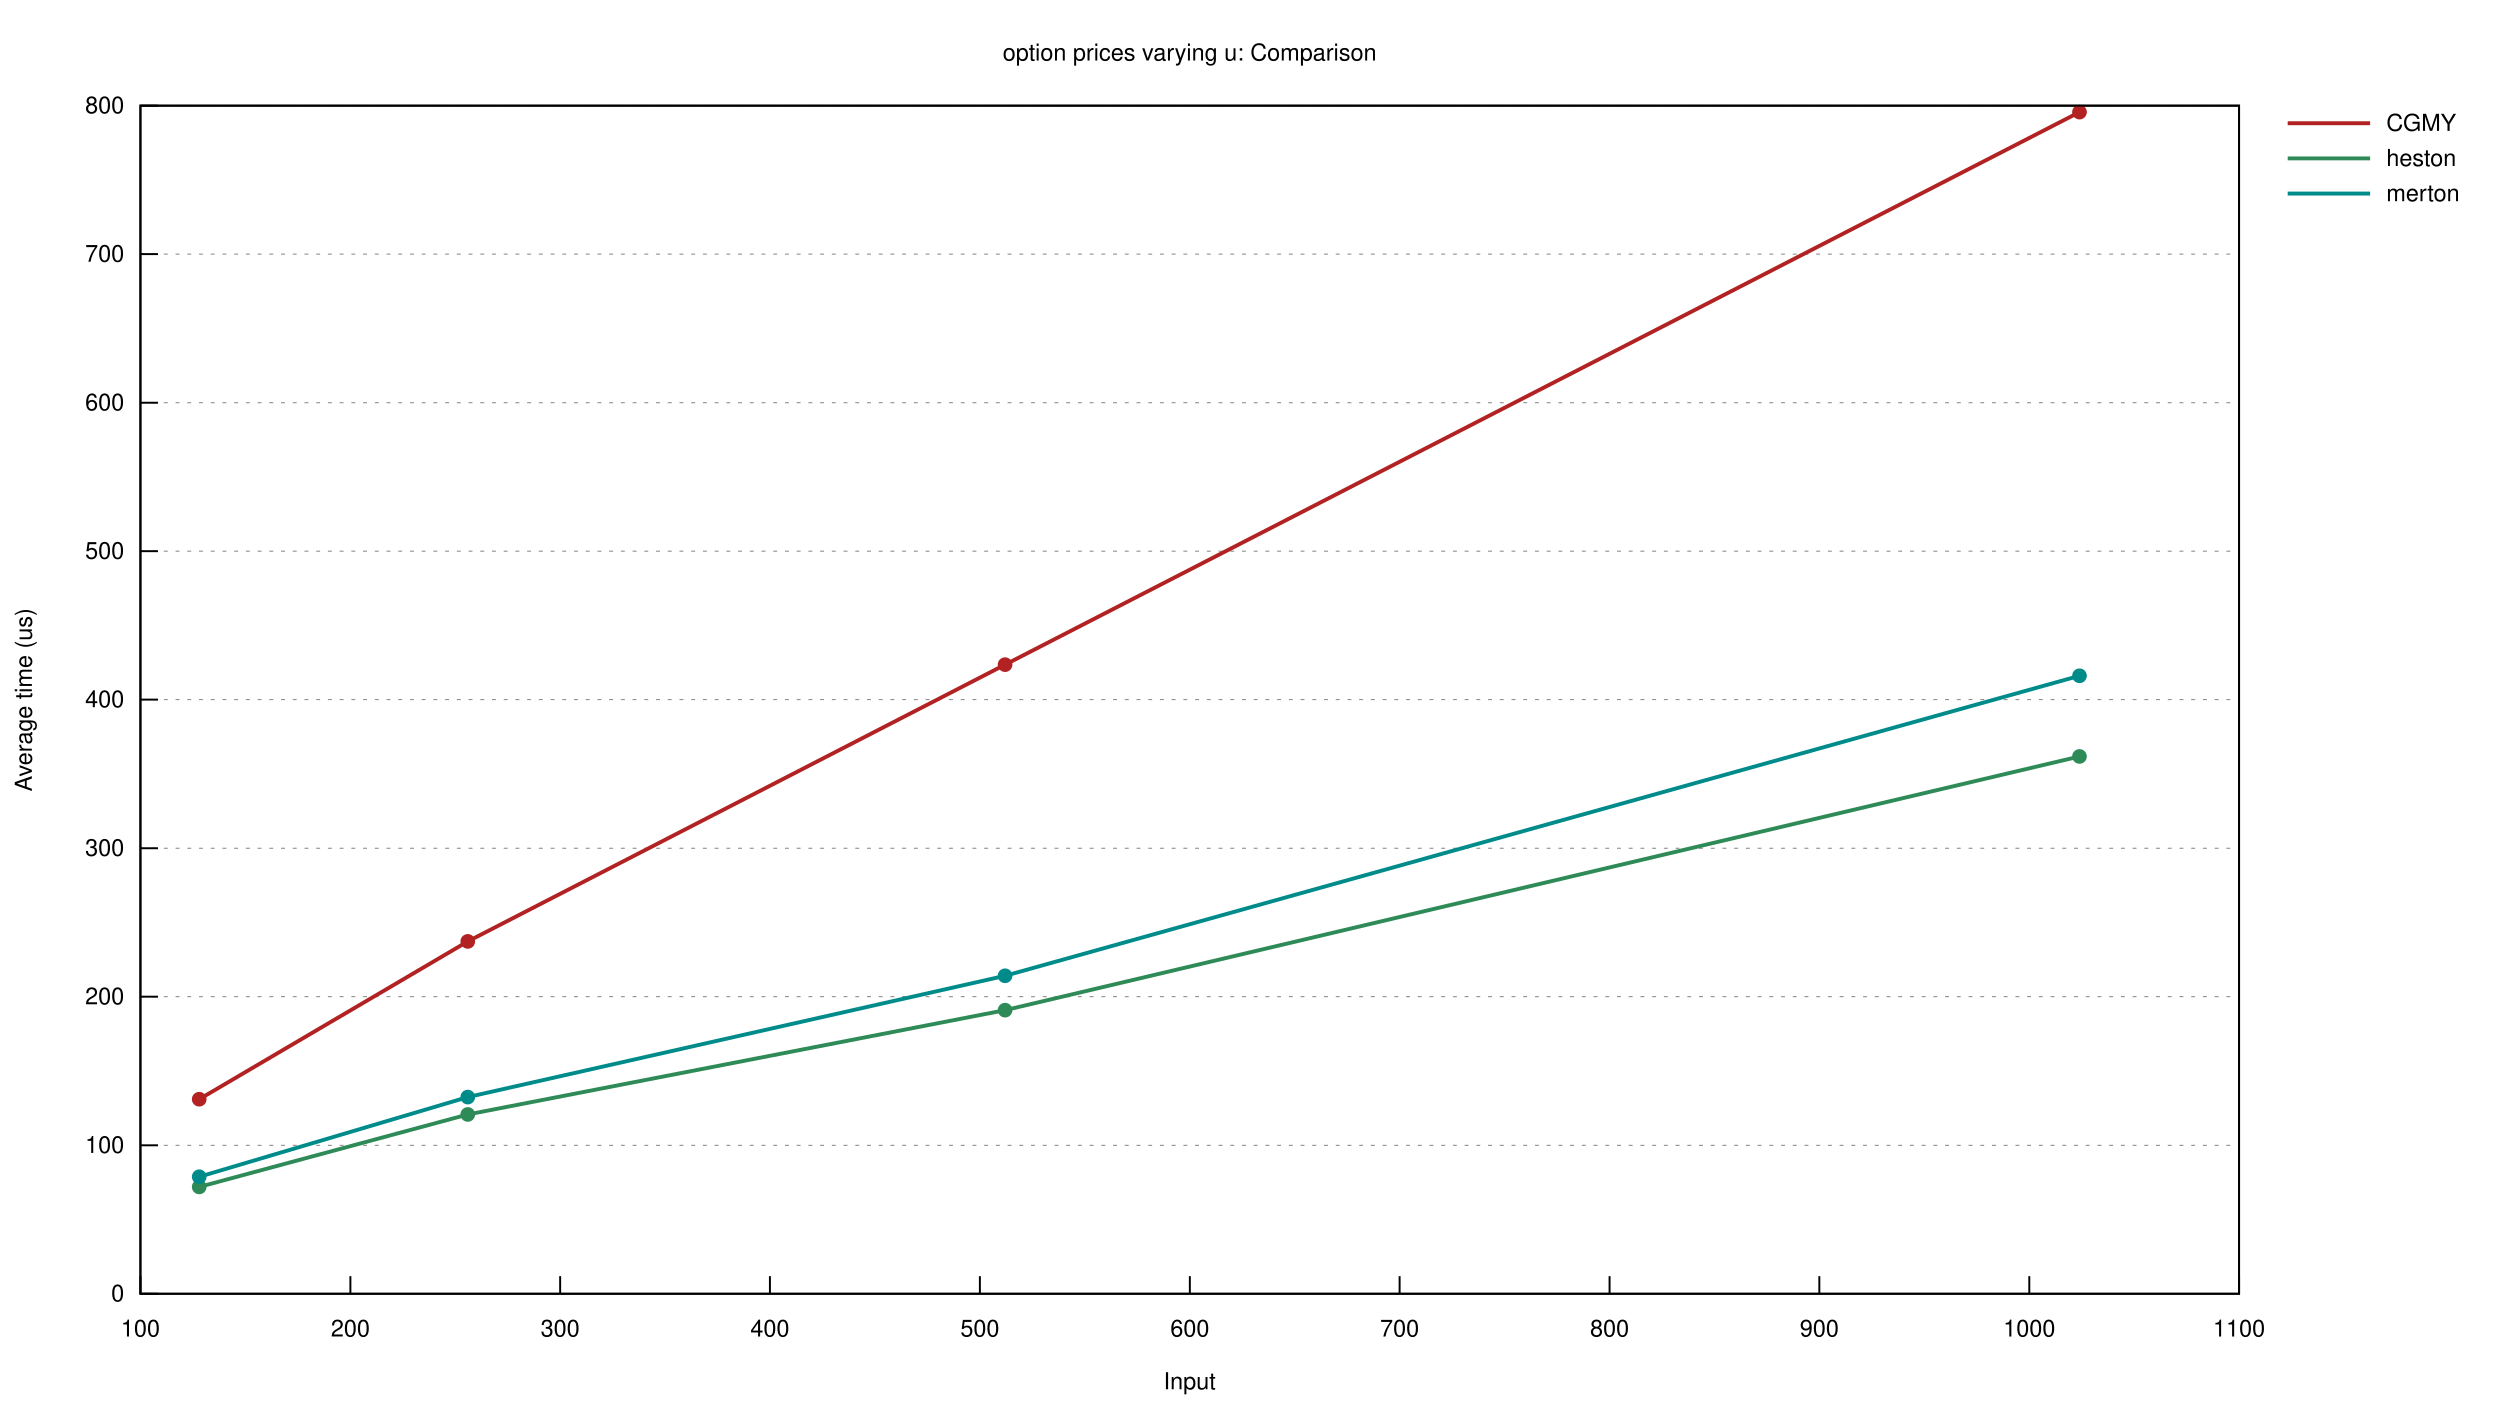
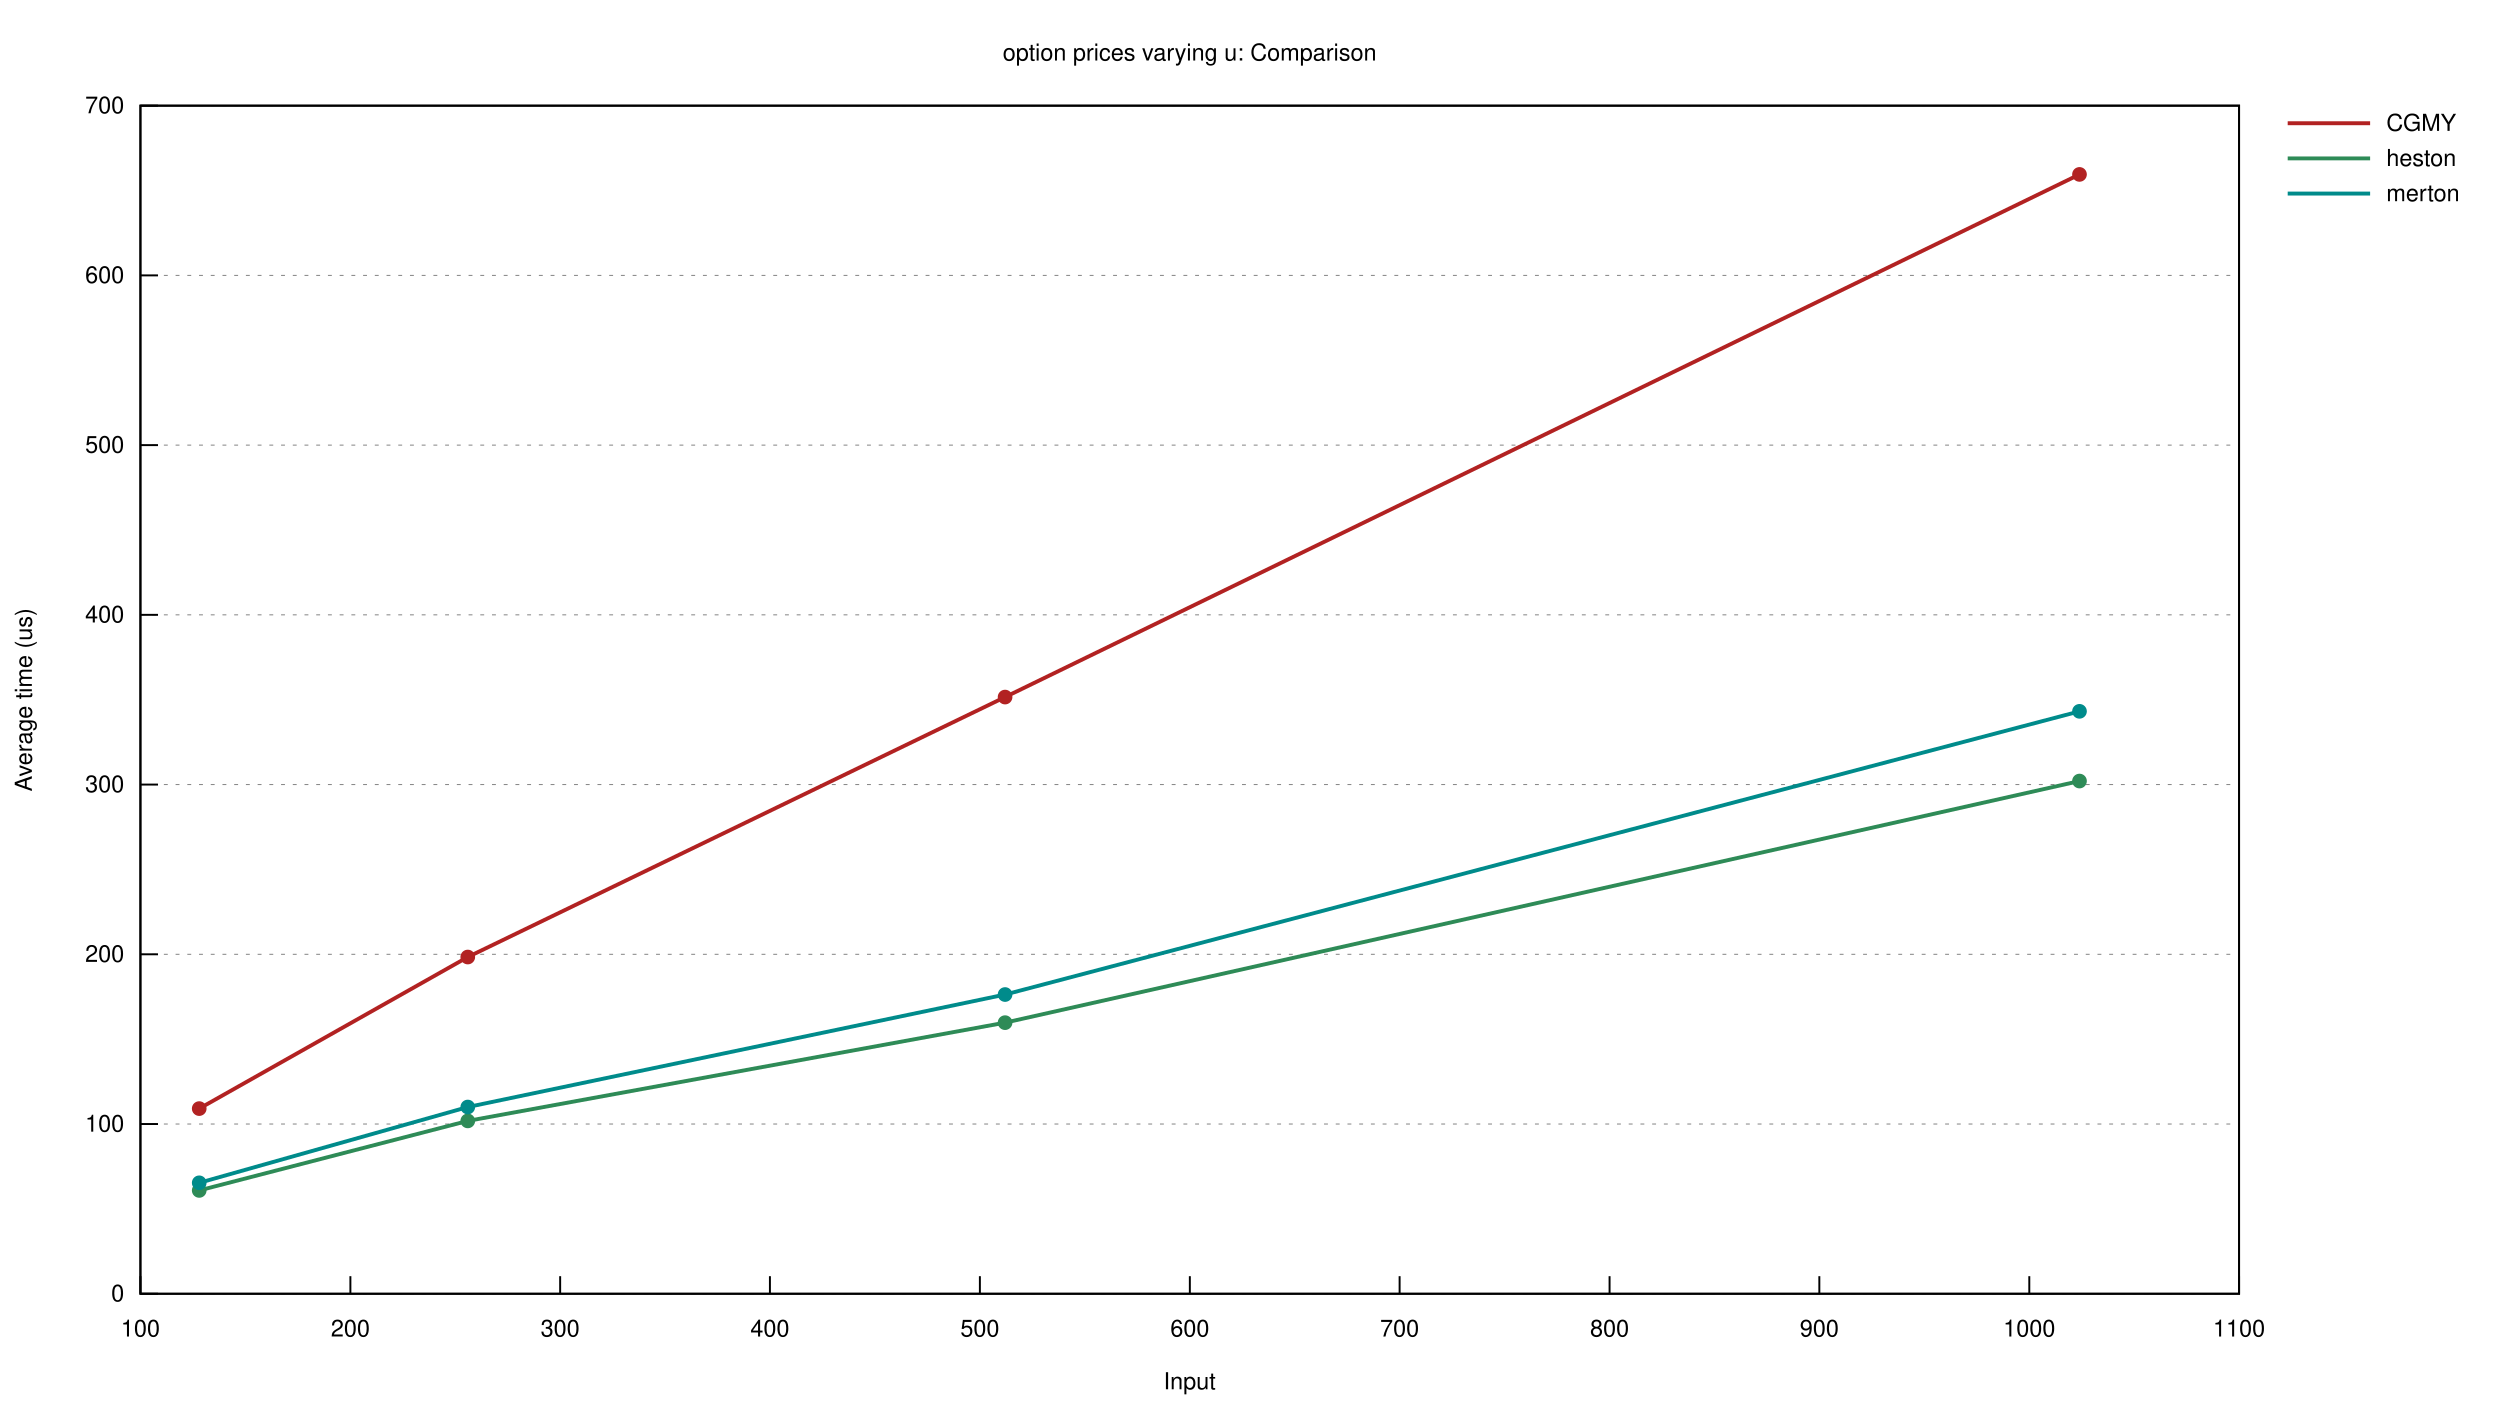
<svg xmlns="http://www.w3.org/2000/svg" xmlns:xlink="http://www.w3.org/1999/xlink" viewBox="0 0 1280 720">
  <g id="gnuplot_canvas">
    <rect x="0" y="0" width="1280" height="720" fill="none" />
    <defs>
      <circle id="gpDot" r="0.5" stroke-width="0.5" stroke="currentColor" />
      <path id="gpPt0" stroke-width="0.222" stroke="currentColor" d="M-1,0 h2 M0,-1 v2" />
      <path id="gpPt1" stroke-width="0.222" stroke="currentColor" d="M-1,-1 L1,1 M1,-1 L-1,1" />
      <path id="gpPt2" stroke-width="0.222" stroke="currentColor" d="M-1,0 L1,0 M0,-1 L0,1 M-1,-1 L1,1 M-1,1 L1,-1" />
      <rect id="gpPt3" stroke-width="0.222" stroke="currentColor" x="-1" y="-1" width="2" height="2" />
      <rect id="gpPt4" stroke-width="0.222" stroke="currentColor" fill="currentColor" x="-1" y="-1" width="2" height="2" />
      <circle id="gpPt5" stroke-width="0.222" stroke="currentColor" cx="0" cy="0" r="1" />
      <use xlink:href="#gpPt5" id="gpPt6" fill="currentColor" stroke="none" />
      <path id="gpPt7" stroke-width="0.222" stroke="currentColor" d="M0,-1.33 L-1.33,0.67 L1.33,0.67 z" />
      <use xlink:href="#gpPt7" id="gpPt8" fill="currentColor" stroke="none" />
      <use xlink:href="#gpPt7" id="gpPt9" stroke="currentColor" transform="rotate(180)" />
      <use xlink:href="#gpPt9" id="gpPt10" fill="currentColor" stroke="none" />
      <use xlink:href="#gpPt3" id="gpPt11" stroke="currentColor" transform="rotate(45)" />
      <use xlink:href="#gpPt11" id="gpPt12" fill="currentColor" stroke="none" />
      <path id="gpPt13" stroke-width="0.222" stroke="currentColor" d="M0,1.330 L1.265,0.411 L0.782,-1.067 L-0.782,-1.076 L-1.265,0.411 z" />
      <use xlink:href="#gpPt13" id="gpPt14" fill="currentColor" stroke="none" />
      <filter id="textbox" filterUnits="objectBoundingBox" x="0" y="0" height="1" width="1">
        <feFlood flood-color="white" flood-opacity="1" result="bgnd" />
        <feComposite in="SourceGraphic" in2="bgnd" operator="atop" />
      </filter>
      <filter id="greybox" filterUnits="objectBoundingBox" x="0" y="0" height="1" width="1">
        <feFlood flood-color="lightgrey" flood-opacity="1" result="grey" />
        <feComposite in="SourceGraphic" in2="grey" operator="atop" />
      </filter>
    </defs>
    <g fill="none" color="white" stroke="currentColor" stroke-width="1.00" stroke-linecap="butt" stroke-linejoin="miter">
</g>
    <g fill="none" color="black" stroke="currentColor" stroke-width="1.00" stroke-linecap="butt" stroke-linejoin="miter">
</g>
    <g fill="none" color="black" stroke="black" stroke-width="0.50" stroke-linecap="butt" stroke-linejoin="miter">
</g>
    <g fill="none" color="gray" stroke="currentColor" stroke-width="0.50" stroke-linecap="butt" stroke-linejoin="miter">
      <path stroke="gray" stroke-dasharray="2,4" class="gridline" d="M71.9,662.4 L1146.4,662.4  " />
    </g>
    <g fill="none" color="gray" stroke="gray" stroke-width="1.00" stroke-linecap="butt" stroke-linejoin="miter">
</g>
    <g fill="none" color="black" stroke="currentColor" stroke-width="1.00" stroke-linecap="butt" stroke-linejoin="miter">
      <path stroke="black" d="M71.9,662.4 L80.9,662.4  " />
      <g transform="translate(63.6,666.3)" stroke="none" fill="black" font-family="Helvetica" font-size="12.00" text-anchor="end">
        <text>
          <tspan font-family="Helvetica"> 0</tspan>
        </text>
      </g>
    </g>
    <g fill="none" color="black" stroke="currentColor" stroke-width="1.00" stroke-linecap="butt" stroke-linejoin="miter">
</g>
    <g fill="none" color="black" stroke="black" stroke-width="0.50" stroke-linecap="butt" stroke-linejoin="miter">
</g>
    <g fill="none" color="gray" stroke="currentColor" stroke-width="0.50" stroke-linecap="butt" stroke-linejoin="miter">
-       <path stroke="gray" stroke-dasharray="2,4" class="gridline" d="M71.9,586.4 L1146.4,586.4  " />
-     </g>
-     <g fill="none" color="gray" stroke="gray" stroke-width="1.00" stroke-linecap="butt" stroke-linejoin="miter">
- </g>
-     <g fill="none" color="black" stroke="currentColor" stroke-width="1.00" stroke-linecap="butt" stroke-linejoin="miter">
-       <path stroke="black" d="M71.9,586.4 L80.9,586.4  " />
-       <g transform="translate(63.6,590.3)" stroke="none" fill="black" font-family="Helvetica" font-size="12.00" text-anchor="end">
+       <path stroke="gray" stroke-dasharray="2,4" class="gridline" d="M71.9,575.5 L1146.4,575.5  " />
+     </g>
+     <g fill="none" color="gray" stroke="gray" stroke-width="1.00" stroke-linecap="butt" stroke-linejoin="miter">
+ </g>
+     <g fill="none" color="black" stroke="currentColor" stroke-width="1.00" stroke-linecap="butt" stroke-linejoin="miter">
+       <path stroke="black" d="M71.9,575.5 L80.9,575.5  " />
+       <g transform="translate(63.6,579.4)" stroke="none" fill="black" font-family="Helvetica" font-size="12.00" text-anchor="end">
        <text>
          <tspan font-family="Helvetica"> 100</tspan>
        </text>
      </g>
    </g>
    <g fill="none" color="black" stroke="currentColor" stroke-width="1.00" stroke-linecap="butt" stroke-linejoin="miter">
</g>
    <g fill="none" color="black" stroke="black" stroke-width="0.50" stroke-linecap="butt" stroke-linejoin="miter">
</g>
    <g fill="none" color="gray" stroke="currentColor" stroke-width="0.50" stroke-linecap="butt" stroke-linejoin="miter">
-       <path stroke="gray" stroke-dasharray="2,4" class="gridline" d="M71.9,510.3 L1146.4,510.3  " />
-     </g>
-     <g fill="none" color="gray" stroke="gray" stroke-width="1.00" stroke-linecap="butt" stroke-linejoin="miter">
- </g>
-     <g fill="none" color="black" stroke="currentColor" stroke-width="1.00" stroke-linecap="butt" stroke-linejoin="miter">
-       <path stroke="black" d="M71.9,510.3 L80.9,510.3  " />
-       <g transform="translate(63.6,514.2)" stroke="none" fill="black" font-family="Helvetica" font-size="12.00" text-anchor="end">
+       <path stroke="gray" stroke-dasharray="2,4" class="gridline" d="M71.9,488.6 L1146.4,488.6  " />
+     </g>
+     <g fill="none" color="gray" stroke="gray" stroke-width="1.00" stroke-linecap="butt" stroke-linejoin="miter">
+ </g>
+     <g fill="none" color="black" stroke="currentColor" stroke-width="1.00" stroke-linecap="butt" stroke-linejoin="miter">
+       <path stroke="black" d="M71.9,488.6 L80.9,488.6  " />
+       <g transform="translate(63.6,492.5)" stroke="none" fill="black" font-family="Helvetica" font-size="12.00" text-anchor="end">
        <text>
          <tspan font-family="Helvetica"> 200</tspan>
        </text>
      </g>
    </g>
    <g fill="none" color="black" stroke="currentColor" stroke-width="1.00" stroke-linecap="butt" stroke-linejoin="miter">
</g>
    <g fill="none" color="black" stroke="black" stroke-width="0.50" stroke-linecap="butt" stroke-linejoin="miter">
</g>
    <g fill="none" color="gray" stroke="currentColor" stroke-width="0.50" stroke-linecap="butt" stroke-linejoin="miter">
-       <path stroke="gray" stroke-dasharray="2,4" class="gridline" d="M71.9,434.3 L1146.4,434.3  " />
-     </g>
-     <g fill="none" color="gray" stroke="gray" stroke-width="1.00" stroke-linecap="butt" stroke-linejoin="miter">
- </g>
-     <g fill="none" color="black" stroke="currentColor" stroke-width="1.00" stroke-linecap="butt" stroke-linejoin="miter">
-       <path stroke="black" d="M71.9,434.3 L80.9,434.3  " />
-       <g transform="translate(63.6,438.2)" stroke="none" fill="black" font-family="Helvetica" font-size="12.00" text-anchor="end">
+       <path stroke="gray" stroke-dasharray="2,4" class="gridline" d="M71.9,401.7 L1146.4,401.7  " />
+     </g>
+     <g fill="none" color="gray" stroke="gray" stroke-width="1.00" stroke-linecap="butt" stroke-linejoin="miter">
+ </g>
+     <g fill="none" color="black" stroke="currentColor" stroke-width="1.00" stroke-linecap="butt" stroke-linejoin="miter">
+       <path stroke="black" d="M71.9,401.7 L80.9,401.7  " />
+       <g transform="translate(63.6,405.6)" stroke="none" fill="black" font-family="Helvetica" font-size="12.00" text-anchor="end">
        <text>
          <tspan font-family="Helvetica"> 300</tspan>
        </text>
      </g>
    </g>
    <g fill="none" color="black" stroke="currentColor" stroke-width="1.00" stroke-linecap="butt" stroke-linejoin="miter">
</g>
    <g fill="none" color="black" stroke="black" stroke-width="0.50" stroke-linecap="butt" stroke-linejoin="miter">
</g>
    <g fill="none" color="gray" stroke="currentColor" stroke-width="0.50" stroke-linecap="butt" stroke-linejoin="miter">
-       <path stroke="gray" stroke-dasharray="2,4" class="gridline" d="M71.9,358.2 L1146.4,358.2  " />
-     </g>
-     <g fill="none" color="gray" stroke="gray" stroke-width="1.00" stroke-linecap="butt" stroke-linejoin="miter">
- </g>
-     <g fill="none" color="black" stroke="currentColor" stroke-width="1.00" stroke-linecap="butt" stroke-linejoin="miter">
-       <path stroke="black" d="M71.9,358.2 L80.9,358.2  " />
-       <g transform="translate(63.6,362.1)" stroke="none" fill="black" font-family="Helvetica" font-size="12.00" text-anchor="end">
+       <path stroke="gray" stroke-dasharray="2,4" class="gridline" d="M71.9,314.8 L1146.4,314.8  " />
+     </g>
+     <g fill="none" color="gray" stroke="gray" stroke-width="1.00" stroke-linecap="butt" stroke-linejoin="miter">
+ </g>
+     <g fill="none" color="black" stroke="currentColor" stroke-width="1.00" stroke-linecap="butt" stroke-linejoin="miter">
+       <path stroke="black" d="M71.9,314.8 L80.9,314.8  " />
+       <g transform="translate(63.6,318.7)" stroke="none" fill="black" font-family="Helvetica" font-size="12.00" text-anchor="end">
        <text>
          <tspan font-family="Helvetica"> 400</tspan>
        </text>
      </g>
    </g>
    <g fill="none" color="black" stroke="currentColor" stroke-width="1.00" stroke-linecap="butt" stroke-linejoin="miter">
</g>
    <g fill="none" color="black" stroke="black" stroke-width="0.50" stroke-linecap="butt" stroke-linejoin="miter">
</g>
    <g fill="none" color="gray" stroke="currentColor" stroke-width="0.50" stroke-linecap="butt" stroke-linejoin="miter">
-       <path stroke="gray" stroke-dasharray="2,4" class="gridline" d="M71.9,282.2 L1146.4,282.2  " />
-     </g>
-     <g fill="none" color="gray" stroke="gray" stroke-width="1.00" stroke-linecap="butt" stroke-linejoin="miter">
- </g>
-     <g fill="none" color="black" stroke="currentColor" stroke-width="1.00" stroke-linecap="butt" stroke-linejoin="miter">
-       <path stroke="black" d="M71.9,282.2 L80.9,282.2  " />
-       <g transform="translate(63.6,286.1)" stroke="none" fill="black" font-family="Helvetica" font-size="12.00" text-anchor="end">
+       <path stroke="gray" stroke-dasharray="2,4" class="gridline" d="M71.9,227.9 L1146.4,227.9  " />
+     </g>
+     <g fill="none" color="gray" stroke="gray" stroke-width="1.00" stroke-linecap="butt" stroke-linejoin="miter">
+ </g>
+     <g fill="none" color="black" stroke="currentColor" stroke-width="1.00" stroke-linecap="butt" stroke-linejoin="miter">
+       <path stroke="black" d="M71.9,227.9 L80.9,227.9  " />
+       <g transform="translate(63.6,231.8)" stroke="none" fill="black" font-family="Helvetica" font-size="12.00" text-anchor="end">
        <text>
          <tspan font-family="Helvetica"> 500</tspan>
        </text>
      </g>
    </g>
    <g fill="none" color="black" stroke="currentColor" stroke-width="1.00" stroke-linecap="butt" stroke-linejoin="miter">
</g>
    <g fill="none" color="black" stroke="black" stroke-width="0.50" stroke-linecap="butt" stroke-linejoin="miter">
</g>
    <g fill="none" color="gray" stroke="currentColor" stroke-width="0.50" stroke-linecap="butt" stroke-linejoin="miter">
-       <path stroke="gray" stroke-dasharray="2,4" class="gridline" d="M71.9,206.2 L1146.4,206.2  " />
-     </g>
-     <g fill="none" color="gray" stroke="gray" stroke-width="1.00" stroke-linecap="butt" stroke-linejoin="miter">
- </g>
-     <g fill="none" color="black" stroke="currentColor" stroke-width="1.00" stroke-linecap="butt" stroke-linejoin="miter">
-       <path stroke="black" d="M71.9,206.2 L80.9,206.2  " />
-       <g transform="translate(63.6,210.1)" stroke="none" fill="black" font-family="Helvetica" font-size="12.00" text-anchor="end">
+       <path stroke="gray" stroke-dasharray="2,4" class="gridline" d="M71.9,141.0 L1146.4,141.0  " />
+     </g>
+     <g fill="none" color="gray" stroke="gray" stroke-width="1.00" stroke-linecap="butt" stroke-linejoin="miter">
+ </g>
+     <g fill="none" color="black" stroke="currentColor" stroke-width="1.00" stroke-linecap="butt" stroke-linejoin="miter">
+       <path stroke="black" d="M71.9,141.0 L80.9,141.0  " />
+       <g transform="translate(63.6,144.9)" stroke="none" fill="black" font-family="Helvetica" font-size="12.00" text-anchor="end">
        <text>
          <tspan font-family="Helvetica"> 600</tspan>
-         </text>
-       </g>
-     </g>
-     <g fill="none" color="black" stroke="currentColor" stroke-width="1.00" stroke-linecap="butt" stroke-linejoin="miter">
- </g>
-     <g fill="none" color="black" stroke="black" stroke-width="0.50" stroke-linecap="butt" stroke-linejoin="miter">
- </g>
-     <g fill="none" color="gray" stroke="currentColor" stroke-width="0.50" stroke-linecap="butt" stroke-linejoin="miter">
-       <path stroke="gray" stroke-dasharray="2,4" class="gridline" d="M71.9,130.1 L1146.4,130.1  " />
-     </g>
-     <g fill="none" color="gray" stroke="gray" stroke-width="1.00" stroke-linecap="butt" stroke-linejoin="miter">
- </g>
-     <g fill="none" color="black" stroke="currentColor" stroke-width="1.00" stroke-linecap="butt" stroke-linejoin="miter">
-       <path stroke="black" d="M71.9,130.1 L80.9,130.1  " />
-       <g transform="translate(63.6,134.0)" stroke="none" fill="black" font-family="Helvetica" font-size="12.00" text-anchor="end">
-         <text>
-           <tspan font-family="Helvetica"> 700</tspan>
        </text>
      </g>
    </g>
    <g fill="none" color="black" stroke="currentColor" stroke-width="1.00" stroke-linecap="butt" stroke-linejoin="miter">
</g>
    <g fill="none" color="black" stroke="black" stroke-width="0.50" stroke-linecap="butt" stroke-linejoin="miter">
</g>
    <g fill="none" color="gray" stroke="currentColor" stroke-width="0.50" stroke-linecap="butt" stroke-linejoin="miter">
      <path stroke="gray" stroke-dasharray="2,4" class="gridline" d="M71.9,54.1 L1146.4,54.1  " />
    </g>
    <g fill="none" color="gray" stroke="gray" stroke-width="1.00" stroke-linecap="butt" stroke-linejoin="miter">
</g>
    <g fill="none" color="black" stroke="currentColor" stroke-width="1.00" stroke-linecap="butt" stroke-linejoin="miter">
      <path stroke="black" d="M71.9,54.1 L80.9,54.1  " />
      <g transform="translate(63.6,58.0)" stroke="none" fill="black" font-family="Helvetica" font-size="12.00" text-anchor="end">
        <text>
-           <tspan font-family="Helvetica"> 800</tspan>
+           <tspan font-family="Helvetica"> 700</tspan>
        </text>
      </g>
    </g>
    <g fill="none" color="black" stroke="currentColor" stroke-width="1.00" stroke-linecap="butt" stroke-linejoin="miter">
      <path stroke="black" d="M71.9,662.4 L71.9,653.4  " />
      <g transform="translate(71.9,684.3)" stroke="none" fill="black" font-family="Helvetica" font-size="12.00" text-anchor="middle">
        <text>
          <tspan font-family="Helvetica"> 100</tspan>
        </text>
      </g>
    </g>
    <g fill="none" color="black" stroke="currentColor" stroke-width="1.00" stroke-linecap="butt" stroke-linejoin="miter">
      <path stroke="black" d="M179.4,662.4 L179.4,653.4  " />
      <g transform="translate(179.4,684.3)" stroke="none" fill="black" font-family="Helvetica" font-size="12.00" text-anchor="middle">
        <text>
          <tspan font-family="Helvetica"> 200</tspan>
        </text>
      </g>
    </g>
    <g fill="none" color="black" stroke="currentColor" stroke-width="1.00" stroke-linecap="butt" stroke-linejoin="miter">
      <path stroke="black" d="M286.8,662.4 L286.8,653.4  " />
      <g transform="translate(286.8,684.3)" stroke="none" fill="black" font-family="Helvetica" font-size="12.00" text-anchor="middle">
        <text>
          <tspan font-family="Helvetica"> 300</tspan>
        </text>
      </g>
    </g>
    <g fill="none" color="black" stroke="currentColor" stroke-width="1.00" stroke-linecap="butt" stroke-linejoin="miter">
      <path stroke="black" d="M394.2,662.4 L394.2,653.4  " />
      <g transform="translate(394.2,684.3)" stroke="none" fill="black" font-family="Helvetica" font-size="12.00" text-anchor="middle">
        <text>
          <tspan font-family="Helvetica"> 400</tspan>
        </text>
      </g>
    </g>
    <g fill="none" color="black" stroke="currentColor" stroke-width="1.00" stroke-linecap="butt" stroke-linejoin="miter">
      <path stroke="black" d="M501.7,662.4 L501.7,653.4  " />
      <g transform="translate(501.7,684.3)" stroke="none" fill="black" font-family="Helvetica" font-size="12.00" text-anchor="middle">
        <text>
          <tspan font-family="Helvetica"> 500</tspan>
        </text>
      </g>
    </g>
    <g fill="none" color="black" stroke="currentColor" stroke-width="1.00" stroke-linecap="butt" stroke-linejoin="miter">
      <path stroke="black" d="M609.2,662.4 L609.2,653.4  " />
      <g transform="translate(609.2,684.3)" stroke="none" fill="black" font-family="Helvetica" font-size="12.00" text-anchor="middle">
        <text>
          <tspan font-family="Helvetica"> 600</tspan>
        </text>
      </g>
    </g>
    <g fill="none" color="black" stroke="currentColor" stroke-width="1.00" stroke-linecap="butt" stroke-linejoin="miter">
      <path stroke="black" d="M716.6,662.4 L716.6,653.4  " />
      <g transform="translate(716.6,684.3)" stroke="none" fill="black" font-family="Helvetica" font-size="12.00" text-anchor="middle">
        <text>
          <tspan font-family="Helvetica"> 700</tspan>
        </text>
      </g>
    </g>
    <g fill="none" color="black" stroke="currentColor" stroke-width="1.00" stroke-linecap="butt" stroke-linejoin="miter">
      <path stroke="black" d="M824.1,662.4 L824.1,653.4  " />
      <g transform="translate(824.1,684.3)" stroke="none" fill="black" font-family="Helvetica" font-size="12.00" text-anchor="middle">
        <text>
          <tspan font-family="Helvetica"> 800</tspan>
        </text>
      </g>
    </g>
    <g fill="none" color="black" stroke="currentColor" stroke-width="1.00" stroke-linecap="butt" stroke-linejoin="miter">
      <path stroke="black" d="M931.5,662.4 L931.5,653.4  " />
      <g transform="translate(931.5,684.3)" stroke="none" fill="black" font-family="Helvetica" font-size="12.00" text-anchor="middle">
        <text>
          <tspan font-family="Helvetica"> 900</tspan>
        </text>
      </g>
    </g>
    <g fill="none" color="black" stroke="currentColor" stroke-width="1.00" stroke-linecap="butt" stroke-linejoin="miter">
      <path stroke="black" d="M1039.0,662.4 L1039.0,653.4  " />
      <g transform="translate(1039.0,684.3)" stroke="none" fill="black" font-family="Helvetica" font-size="12.00" text-anchor="middle">
        <text>
          <tspan font-family="Helvetica"> 1000</tspan>
        </text>
      </g>
    </g>
    <g fill="none" color="black" stroke="currentColor" stroke-width="1.00" stroke-linecap="butt" stroke-linejoin="miter">
      <path stroke="black" d="M1146.4,662.4 L1146.4,653.4  " />
      <g transform="translate(1146.4,684.3)" stroke="none" fill="black" font-family="Helvetica" font-size="12.00" text-anchor="middle">
        <text>
          <tspan font-family="Helvetica"> 1100</tspan>
        </text>
      </g>
    </g>
    <g fill="none" color="black" stroke="currentColor" stroke-width="1.00" stroke-linecap="butt" stroke-linejoin="miter">
</g>
    <g fill="none" color="black" stroke="currentColor" stroke-width="1.00" stroke-linecap="butt" stroke-linejoin="miter">
      <path stroke="black" d="M71.9,54.1 L71.9,662.4 L1146.4,662.4 L1146.4,54.1 L71.9,54.1 Z  " />
    </g>
    <g fill="none" color="black" stroke="currentColor" stroke-width="1.00" stroke-linecap="butt" stroke-linejoin="miter">
      <g transform="translate(16.3,358.3) rotate(270)" stroke="none" fill="black" font-family="Helvetica" font-size="12.00" text-anchor="middle">
        <text>
          <tspan font-family="Helvetica">Average time (us)</tspan>
        </text>
      </g>
    </g>
    <g fill="none" color="black" stroke="currentColor" stroke-width="1.00" stroke-linecap="butt" stroke-linejoin="miter">
      <g transform="translate(609.1,711.3)" stroke="none" fill="black" font-family="Helvetica" font-size="12.00" text-anchor="middle">
        <text>
          <tspan font-family="Helvetica">Input</tspan>
        </text>
      </g>
    </g>
    <g fill="none" color="black" stroke="currentColor" stroke-width="1.00" stroke-linecap="butt" stroke-linejoin="miter">
      <g transform="translate(609.1,31.0)" stroke="none" fill="black" font-family="Helvetica" font-size="12.00" text-anchor="middle">
        <text>
          <tspan font-family="Helvetica">option prices varying u: Comparison</tspan>
        </text>
      </g>
    </g>
    <g id="gnuplot_plot_1">
      <g fill="none" color="white" stroke="black" stroke-width="2.00" stroke-linecap="butt" stroke-linejoin="miter">
</g>
      <g fill="none" color="black" stroke="currentColor" stroke-width="2.00" stroke-linecap="butt" stroke-linejoin="miter">
        <g transform="translate(1221.8,67.0)" stroke="none" fill="black" font-family="Helvetica" font-size="12.00" text-anchor="start">
          <text>
            <tspan font-family="Helvetica">CGMY</tspan>
          </text>
        </g>
      </g>
      <g fill="none" color="black" stroke="currentColor" stroke-width="2.00" stroke-linecap="butt" stroke-linejoin="miter">
-         <path stroke="rgb(178,  34,  34)" d="M1171.3,63.1 L1213.5,63.1 M102.0,562.8 L239.5,482.0 L514.6,340.3 L1064.7,57.4  " />
+         <path stroke="rgb(178,  34,  34)" d="M1171.3,63.1 L1213.5,63.1 M102.0,567.6 L239.5,490.0 L514.6,356.9 L1064.7,89.3  " />
      </g>
    </g>
    <g id="gnuplot_plot_2">
      <g fill="none" color="white" stroke="rgb(178,  34,  34)" stroke-width="1.00" stroke-linecap="butt" stroke-linejoin="miter">
</g>
      <g fill="none" color="black" stroke="currentColor" stroke-width="1.00" stroke-linecap="butt" stroke-linejoin="miter">
-         <use xlink:href="#gpPt6" transform="translate(102.0,562.8) scale(3.38)" color="rgb(178,  34,  34)" />
-         <use xlink:href="#gpPt6" transform="translate(239.5,482.0) scale(3.38)" color="rgb(178,  34,  34)" />
-         <use xlink:href="#gpPt6" transform="translate(514.6,340.3) scale(3.38)" color="rgb(178,  34,  34)" />
-         <use xlink:href="#gpPt6" transform="translate(1064.7,57.4) scale(3.38)" color="rgb(178,  34,  34)" />
+         <use xlink:href="#gpPt6" transform="translate(102.0,567.6) scale(3.38)" color="rgb(178,  34,  34)" />
+         <use xlink:href="#gpPt6" transform="translate(239.5,490.0) scale(3.38)" color="rgb(178,  34,  34)" />
+         <use xlink:href="#gpPt6" transform="translate(514.6,356.9) scale(3.38)" color="rgb(178,  34,  34)" />
+         <use xlink:href="#gpPt6" transform="translate(1064.7,89.3) scale(3.38)" color="rgb(178,  34,  34)" />
      </g>
    </g>
    <g id="gnuplot_plot_3">
      <g fill="none" color="white" stroke="rgb(178,  34,  34)" stroke-width="2.00" stroke-linecap="butt" stroke-linejoin="miter">
</g>
      <g fill="none" color="black" stroke="currentColor" stroke-width="2.00" stroke-linecap="butt" stroke-linejoin="miter">
        <g transform="translate(1221.8,85.0)" stroke="none" fill="black" font-family="Helvetica" font-size="12.00" text-anchor="start">
          <text>
            <tspan font-family="Helvetica">heston</tspan>
          </text>
        </g>
      </g>
      <g fill="none" color="black" stroke="currentColor" stroke-width="2.00" stroke-linecap="butt" stroke-linejoin="miter">
-         <path stroke="rgb( 46, 139,  87)" d="M1171.3,81.1 L1213.5,81.1 M102.0,607.7 L239.5,570.6 L514.6,517.2 L1064.7,387.3  " />
+         <path stroke="rgb( 46, 139,  87)" d="M1171.3,81.1 L1213.5,81.1 M102.0,609.5 L239.5,573.9 L514.6,523.6 L1064.7,399.9  " />
      </g>
    </g>
    <g id="gnuplot_plot_4">
      <g fill="none" color="white" stroke="rgb( 46, 139,  87)" stroke-width="1.00" stroke-linecap="butt" stroke-linejoin="miter">
</g>
      <g fill="none" color="black" stroke="currentColor" stroke-width="1.00" stroke-linecap="butt" stroke-linejoin="miter">
-         <use xlink:href="#gpPt6" transform="translate(102.0,607.7) scale(3.38)" color="rgb( 46, 139,  87)" />
-         <use xlink:href="#gpPt6" transform="translate(239.5,570.6) scale(3.38)" color="rgb( 46, 139,  87)" />
-         <use xlink:href="#gpPt6" transform="translate(514.6,517.2) scale(3.38)" color="rgb( 46, 139,  87)" />
-         <use xlink:href="#gpPt6" transform="translate(1064.7,387.3) scale(3.38)" color="rgb( 46, 139,  87)" />
+         <use xlink:href="#gpPt6" transform="translate(102.0,609.5) scale(3.38)" color="rgb( 46, 139,  87)" />
+         <use xlink:href="#gpPt6" transform="translate(239.5,573.9) scale(3.38)" color="rgb( 46, 139,  87)" />
+         <use xlink:href="#gpPt6" transform="translate(514.6,523.6) scale(3.38)" color="rgb( 46, 139,  87)" />
+         <use xlink:href="#gpPt6" transform="translate(1064.7,399.9) scale(3.38)" color="rgb( 46, 139,  87)" />
      </g>
    </g>
    <g id="gnuplot_plot_5">
      <g fill="none" color="white" stroke="rgb( 46, 139,  87)" stroke-width="2.00" stroke-linecap="butt" stroke-linejoin="miter">
</g>
      <g fill="none" color="black" stroke="currentColor" stroke-width="2.00" stroke-linecap="butt" stroke-linejoin="miter">
        <g transform="translate(1221.8,103.0)" stroke="none" fill="black" font-family="Helvetica" font-size="12.00" text-anchor="start">
          <text>
            <tspan font-family="Helvetica">merton</tspan>
          </text>
        </g>
      </g>
      <g fill="none" color="black" stroke="currentColor" stroke-width="2.00" stroke-linecap="butt" stroke-linejoin="miter">
-         <path stroke="rgb(  0, 139, 139)" d="M1171.3,99.1 L1213.5,99.1 M102.0,602.5 L239.5,561.7 L514.6,499.6 L1064.7,346.0  " />
+         <path stroke="rgb(  0, 139, 139)" d="M1171.3,99.1 L1213.5,99.1 M102.0,605.6 L239.5,566.8 L514.6,509.2 L1064.7,364.2  " />
      </g>
    </g>
    <g id="gnuplot_plot_6">
      <g fill="none" color="white" stroke="rgb(  0, 139, 139)" stroke-width="1.00" stroke-linecap="butt" stroke-linejoin="miter">
</g>
      <g fill="none" color="black" stroke="currentColor" stroke-width="1.00" stroke-linecap="butt" stroke-linejoin="miter">
-         <use xlink:href="#gpPt6" transform="translate(102.0,602.5) scale(3.38)" color="rgb(  0, 139, 139)" />
-         <use xlink:href="#gpPt6" transform="translate(239.5,561.7) scale(3.38)" color="rgb(  0, 139, 139)" />
-         <use xlink:href="#gpPt6" transform="translate(514.6,499.6) scale(3.38)" color="rgb(  0, 139, 139)" />
-         <use xlink:href="#gpPt6" transform="translate(1064.7,346.0) scale(3.38)" color="rgb(  0, 139, 139)" />
+         <use xlink:href="#gpPt6" transform="translate(102.0,605.6) scale(3.38)" color="rgb(  0, 139, 139)" />
+         <use xlink:href="#gpPt6" transform="translate(239.5,566.8) scale(3.38)" color="rgb(  0, 139, 139)" />
+         <use xlink:href="#gpPt6" transform="translate(514.6,509.2) scale(3.38)" color="rgb(  0, 139, 139)" />
+         <use xlink:href="#gpPt6" transform="translate(1064.7,364.2) scale(3.38)" color="rgb(  0, 139, 139)" />
      </g>
    </g>
    <g fill="none" color="white" stroke="rgb(  0, 139, 139)" stroke-width="2.00" stroke-linecap="butt" stroke-linejoin="miter">
</g>
    <g fill="none" color="black" stroke="currentColor" stroke-width="2.00" stroke-linecap="butt" stroke-linejoin="miter">
</g>
    <g fill="none" color="black" stroke="black" stroke-width="1.00" stroke-linecap="butt" stroke-linejoin="miter">
</g>
    <g fill="none" color="black" stroke="currentColor" stroke-width="1.00" stroke-linecap="butt" stroke-linejoin="miter">
      <path stroke="black" d="M71.9,54.1 L71.9,662.4 L1146.4,662.4 L1146.4,54.1 L71.9,54.1 Z  " />
    </g>
    <g fill="none" color="black" stroke="currentColor" stroke-width="1.00" stroke-linecap="butt" stroke-linejoin="miter">
</g>
  </g>
</svg>
